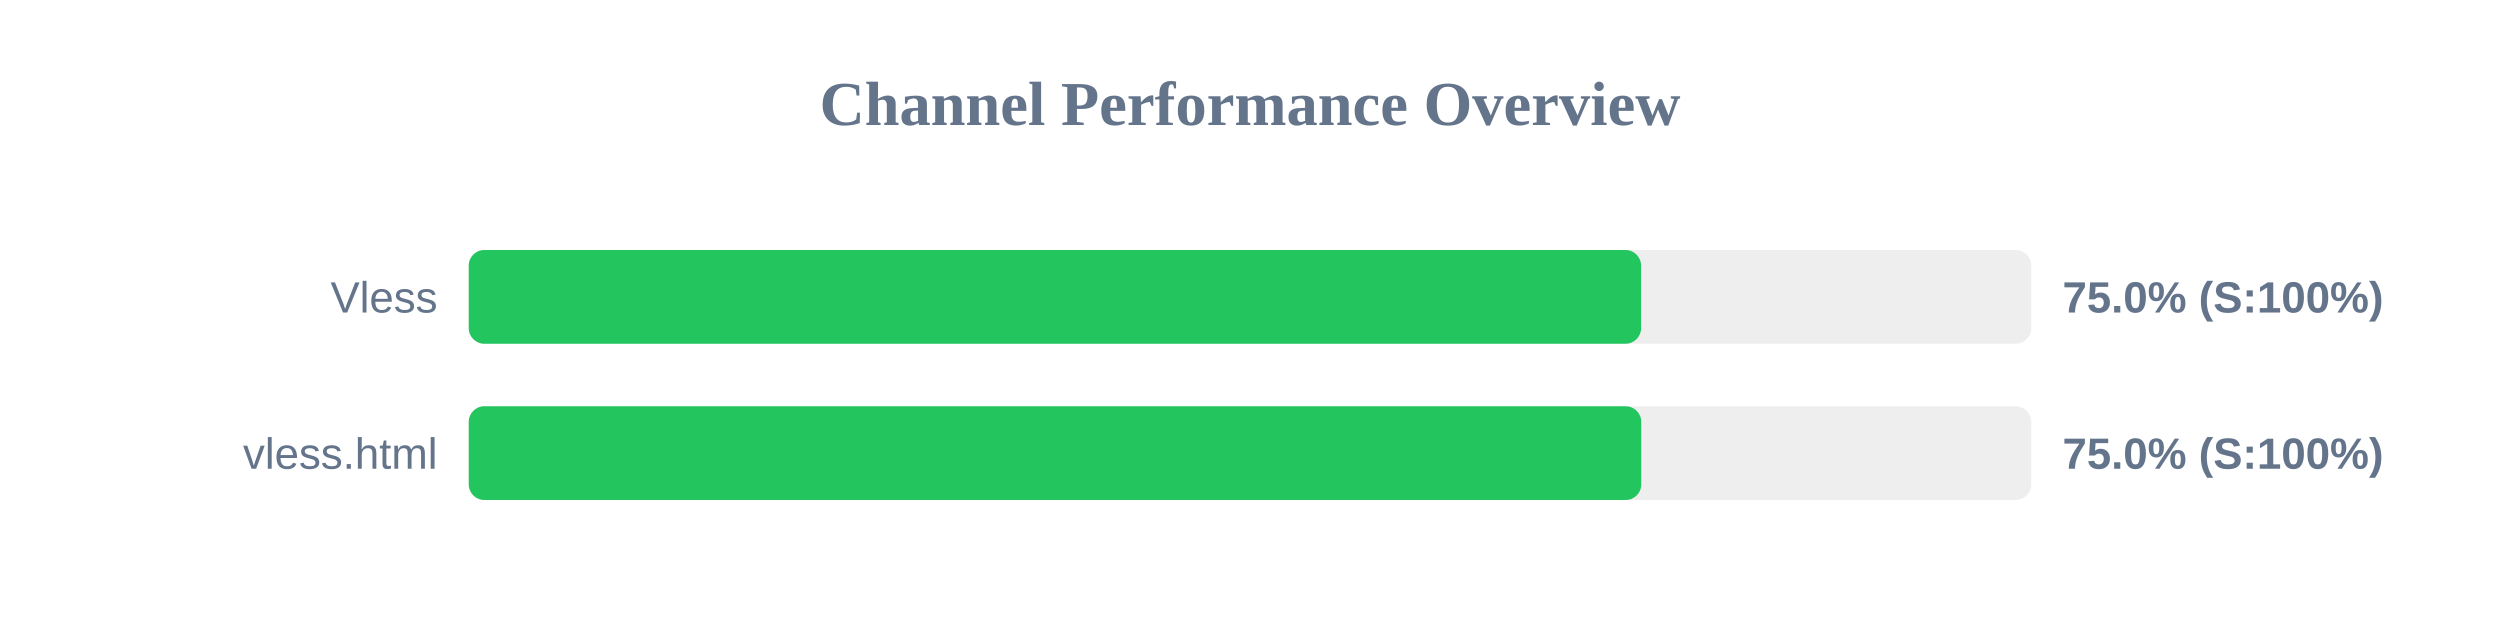
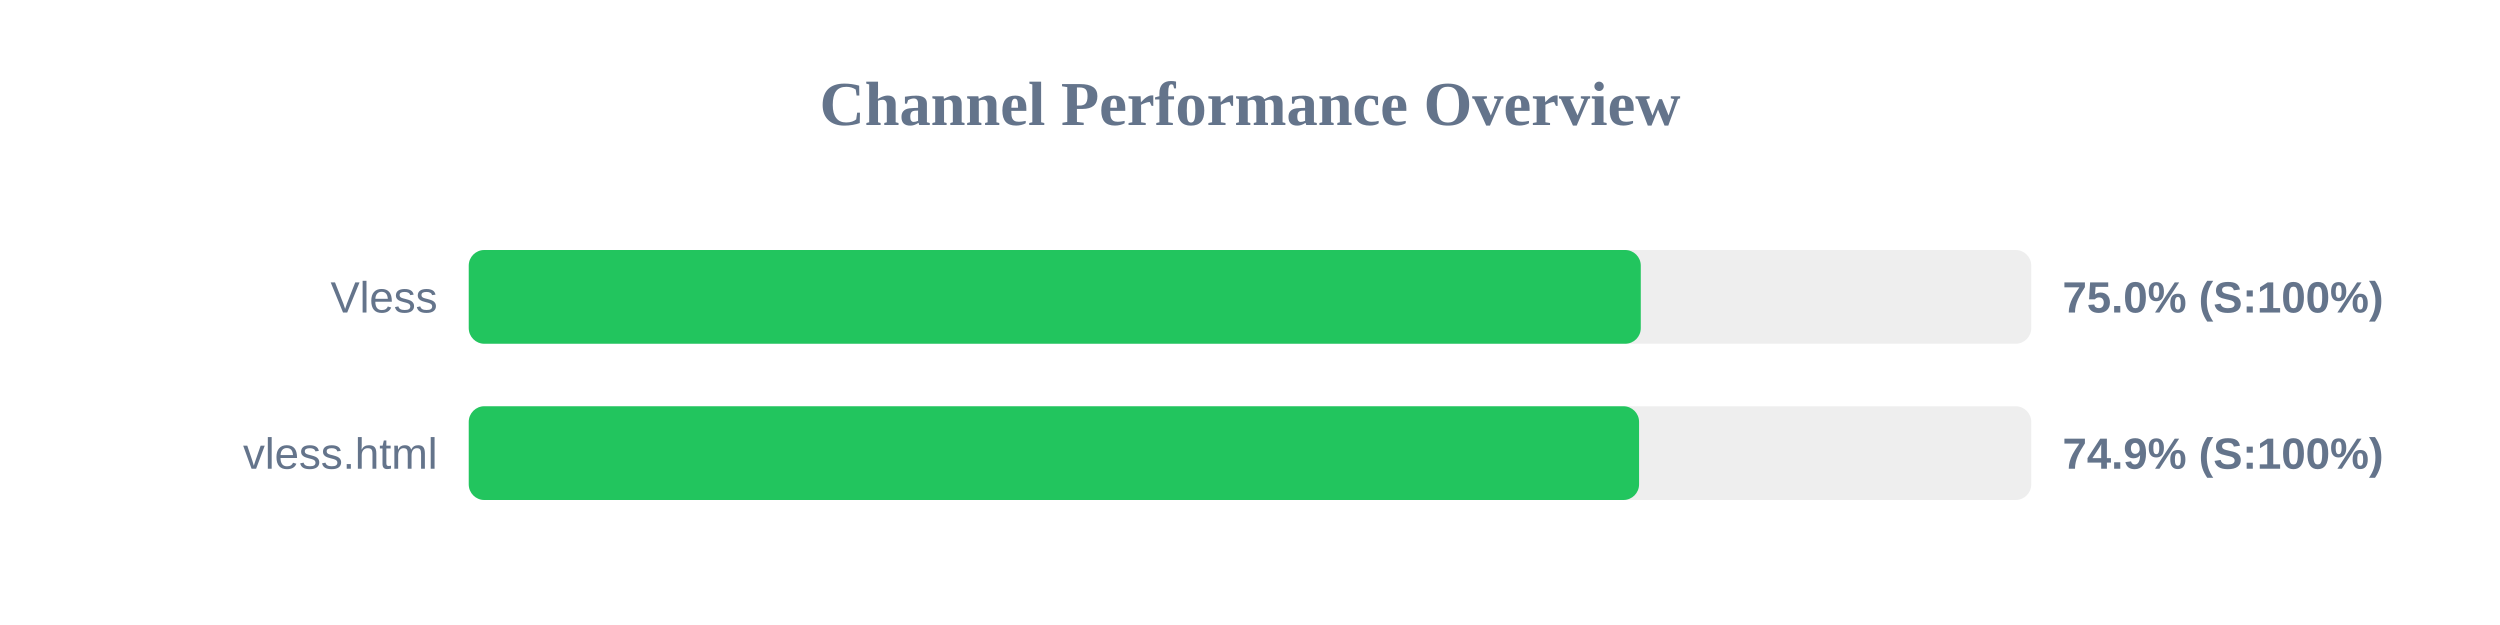
<svg xmlns="http://www.w3.org/2000/svg" width="800" height="200" version="1.1">
  <style>
        .row { font: 14px Arial; fill: #64748b; }
        .score { font: bold 14px Arial; fill: #64748b; }
    </style>
  <text x="400" y="40" text-anchor="middle" font-size="20px" font-weight="bold" fill="#64748b">Channel Performance Overview</text>
  <rect x="150" y="80" width="500" height="30" fill="#eee" rx="5" />
-   <rect x="150" y="80" width="375.15" height="30" fill="#22c55e" rx="5" />
+   <rect x="150" y="80" width="375.05" height="30" fill="#22c55e" rx="5" />
  <text x="140" y="100" text-anchor="end" class="row">Vless</text>
  <text x="660" y="100" text-anchor="start" class="score">75.0% (S:100%)</text>
  <rect x="150" y="130" width="500" height="30" fill="#eee" rx="5" />
-   <rect x="150" y="130" width="375.2" height="30" fill="#22c55e" rx="5" />
+   <rect x="150" y="130" width="374.5" height="30" fill="#22c55e" rx="5" />
  <text x="140" y="150" text-anchor="end" class="row">vless.html</text>
-   <text x="660" y="150" text-anchor="start" class="score">75.0% (S:100%)</text>
+   <text x="660" y="150" text-anchor="start" class="score">74.9% (S:100%)</text>
</svg>
